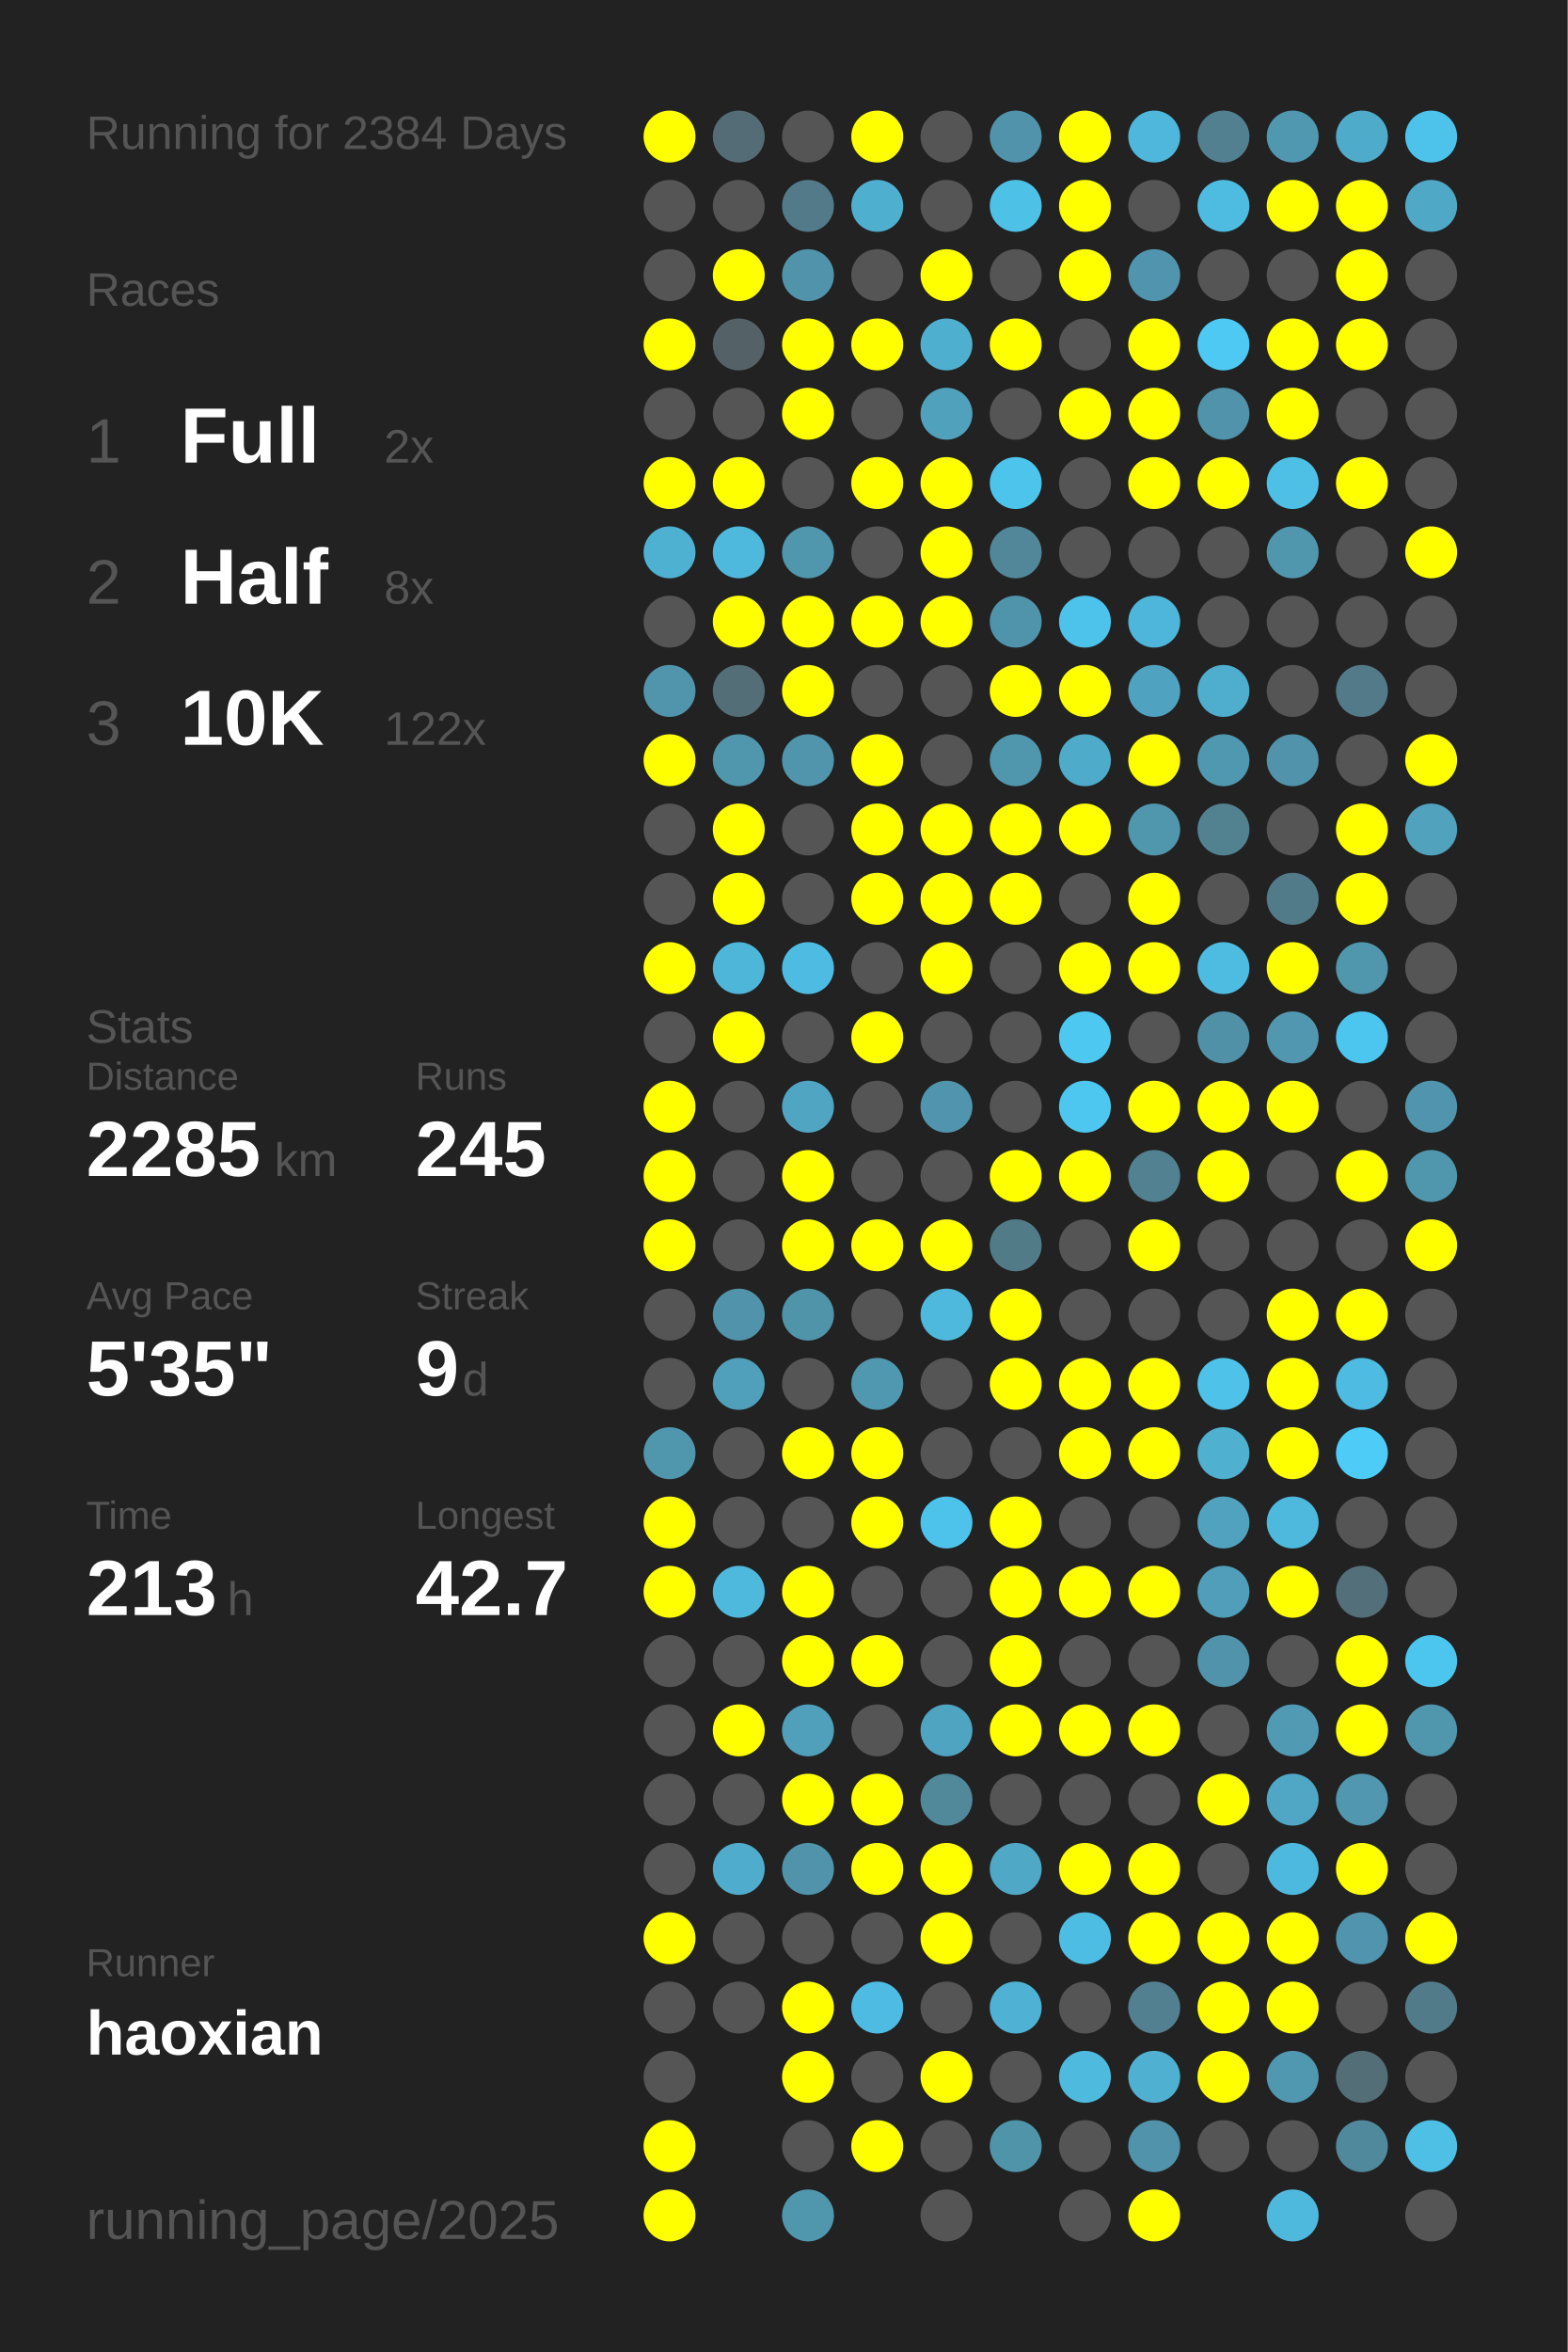
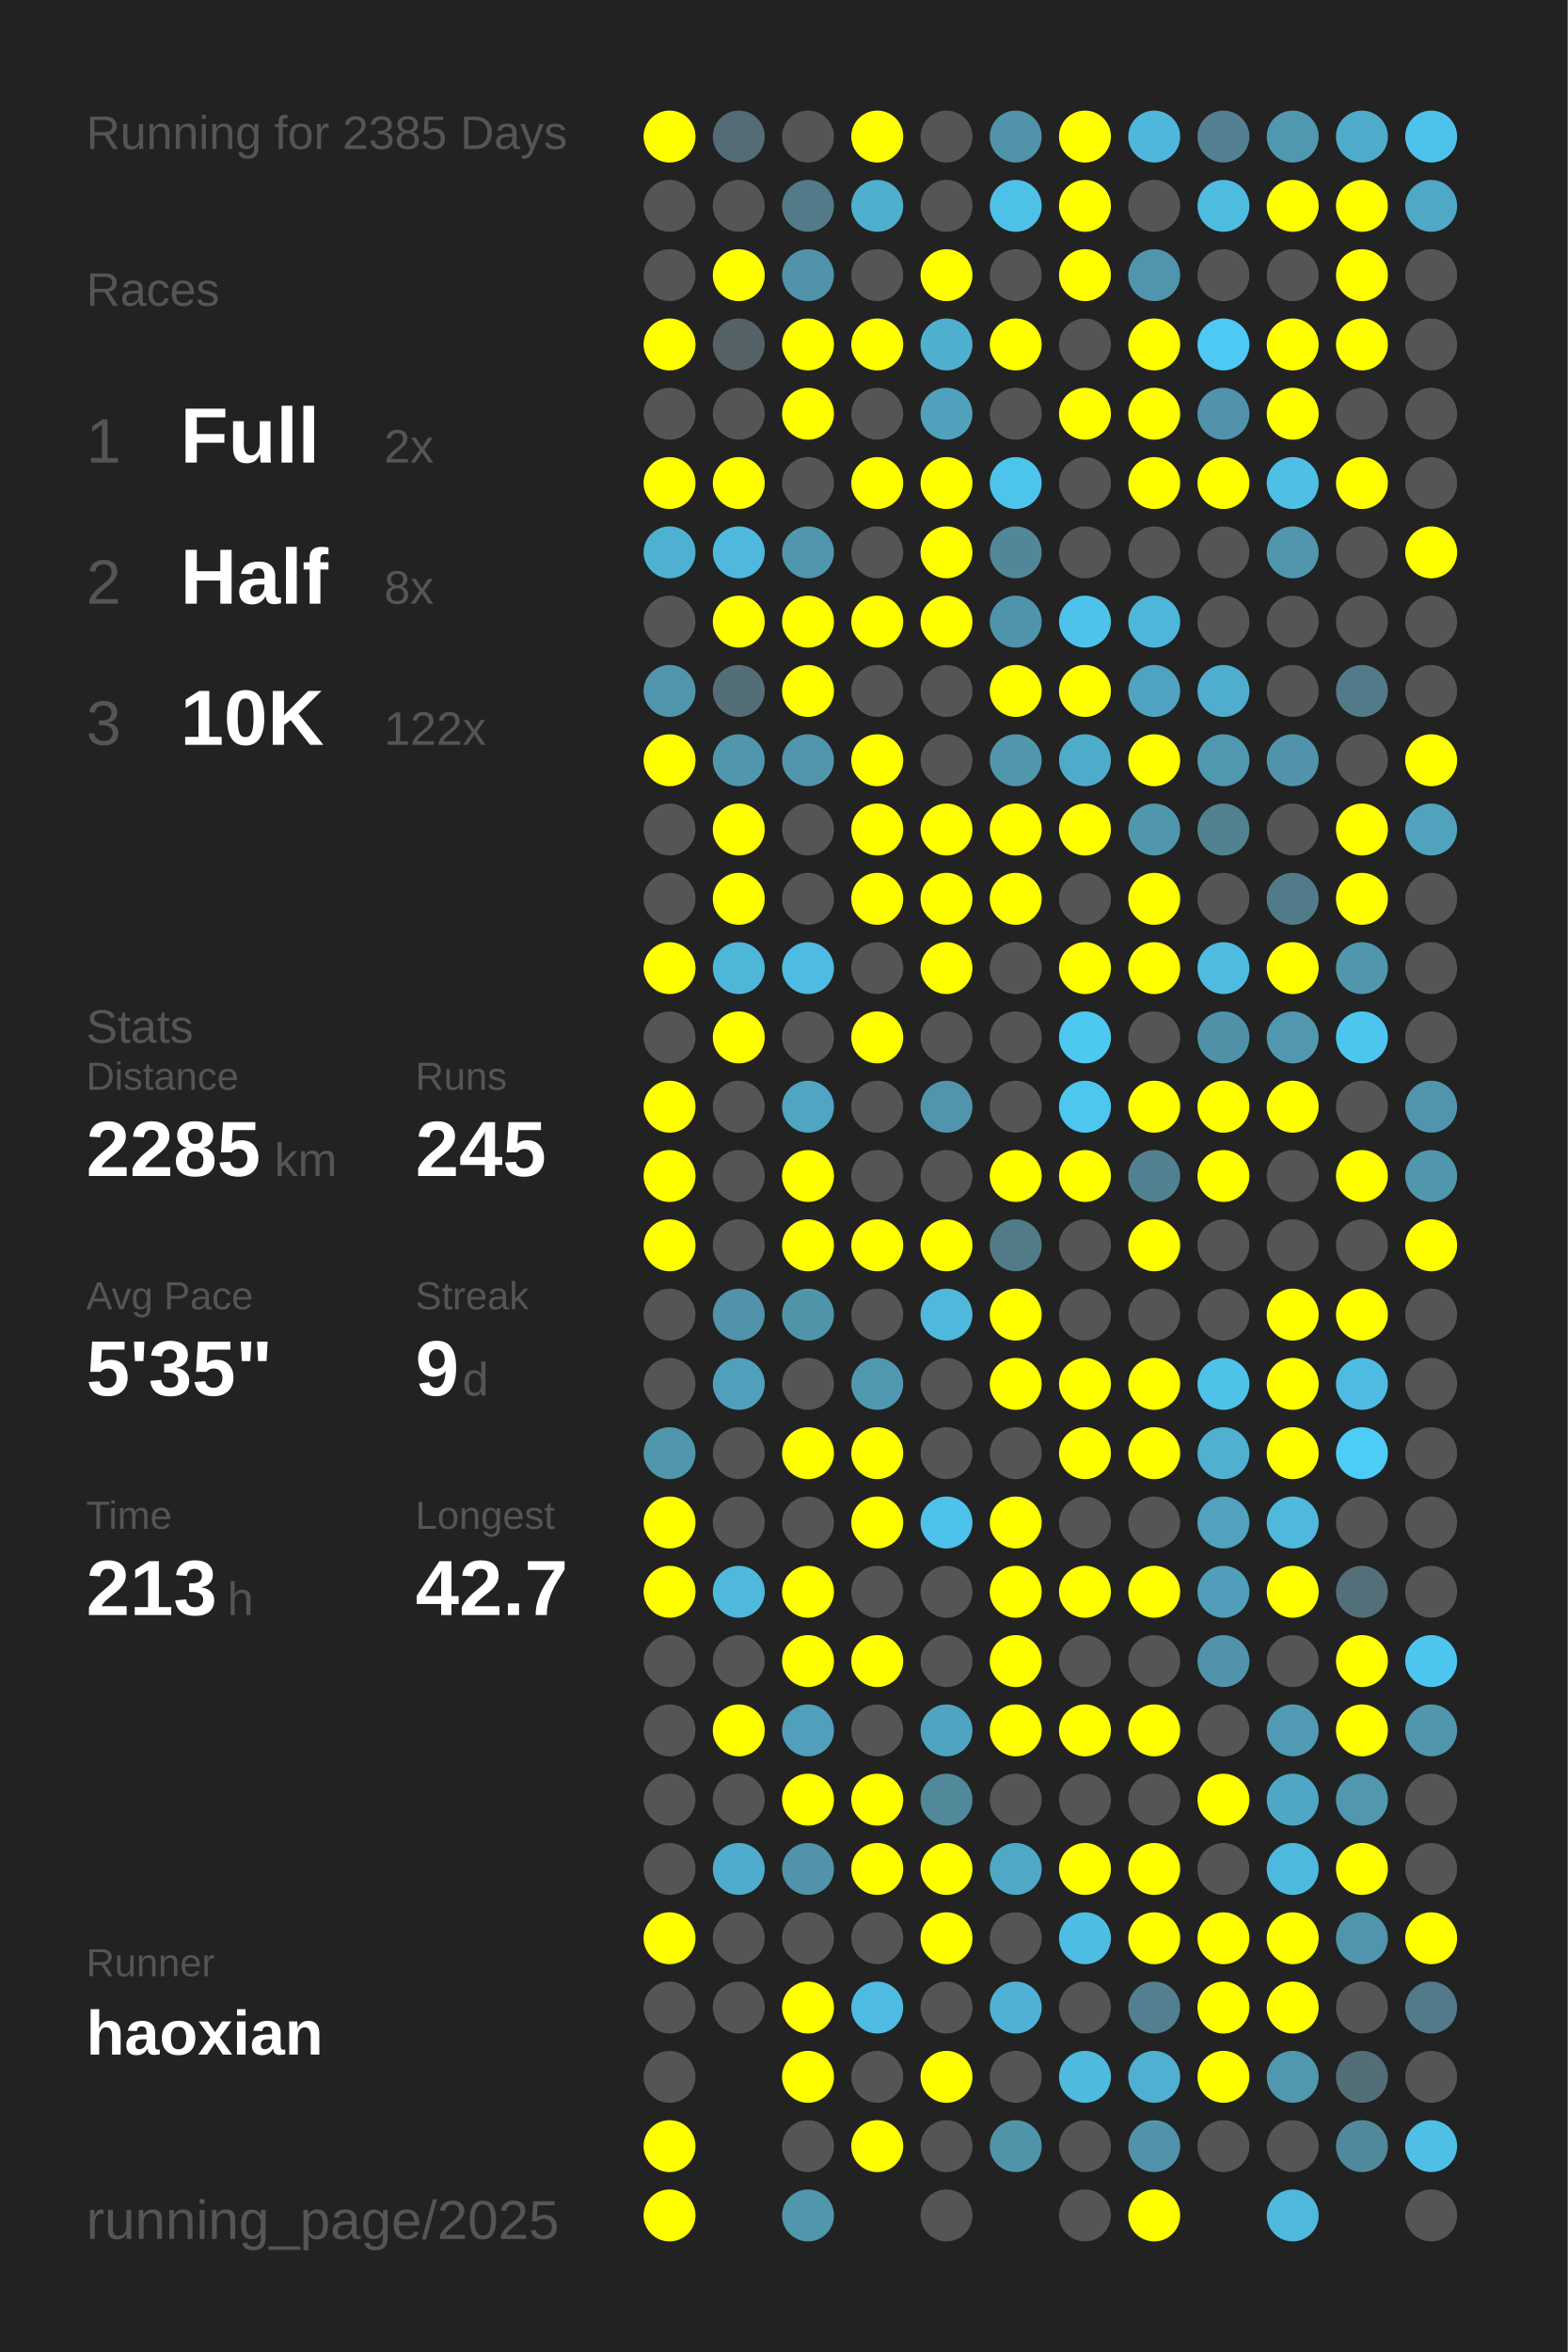
<svg xmlns="http://www.w3.org/2000/svg" baseProfile="full" height="300mm" version="1.1" viewBox="0,0,200,300" width="200mm">
  <defs />
  <rect fill="#222222" height="300" width="200" x="0" y="0" />
-   <text fill="#555555" style="font-size:6px; font-family:Arial;" x="11" y="19">Running for 2384 Days</text>
+   <text fill="#555555" style="font-size:6px; font-family:Arial;" x="11" y="19">Running for 2385 Days</text>
  <text fill="#555555" style="font-size:6px; font-family:Arial;" x="11" y="39">Races</text>
  <text fill="#555555" style="font-size:8px; font-family:Arial;" x="11" y="59">1</text>
  <text fill="#FFFFFF" style="font-size:10px; font-family:Arial; font-weight:bold;" x="23" y="59">Full</text>
  <text fill="#555555" style="font-size:6px; font-family:Arial;" x="49" y="59">2x</text>
  <text fill="#555555" style="font-size:8px; font-family:Arial;" x="11" y="77">2</text>
  <text fill="#FFFFFF" style="font-size:10px; font-family:Arial; font-weight:bold;" x="23" y="77">Half</text>
  <text fill="#555555" style="font-size:6px; font-family:Arial;" x="49" y="77">8x</text>
  <text fill="#555555" style="font-size:8px; font-family:Arial;" x="11" y="95">3</text>
  <text fill="#FFFFFF" style="font-size:10px; font-family:Arial; font-weight:bold;" x="23" y="95">10K</text>
  <text fill="#555555" style="font-size:6px; font-family:Arial;" x="49" y="95">122x</text>
  <text fill="#555555" style="font-size:6px; font-family:Arial;" x="11" y="133">Stats</text>
  <text fill="#555555" style="font-size:5px; font-family:Arial;" x="11" y="139">Distance</text>
  <text fill="#FFFFFF" style="font-size:10px; font-family:Arial; font-weight:bold;" x="11" y="150">2285</text>
  <text fill="#555555" style="font-size:6px; font-family:Arial;" x="35" y="150">km</text>
  <text fill="#555555" style="font-size:5px; font-family:Arial;" x="53" y="139">Runs</text>
  <text fill="#FFFFFF" style="font-size:10px; font-family:Arial; font-weight:bold;" x="53" y="150">245</text>
  <text fill="#555555" style="font-size:5px; font-family:Arial;" x="11" y="167">Avg Pace</text>
  <text fill="#FFFFFF" style="font-size:10px; font-family:Arial; font-weight:bold;" x="11" y="178">5'35"</text>
  <text fill="#555555" style="font-size:5px; font-family:Arial;" x="53" y="167">Streak</text>
  <text fill="#FFFFFF" style="font-size:10px; font-family:Arial; font-weight:bold;" x="53" y="178">9</text>
  <text fill="#555555" style="font-size:6px; font-family:Arial;" x="59" y="178">d</text>
  <text fill="#555555" style="font-size:5px; font-family:Arial;" x="11" y="195">Time</text>
  <text fill="#FFFFFF" style="font-size:10px; font-family:Arial; font-weight:bold;" x="11" y="206">213</text>
  <text fill="#555555" style="font-size:6px; font-family:Arial;" x="29" y="206">h</text>
  <text fill="#555555" style="font-size:5px; font-family:Arial;" x="53" y="195">Longest</text>
  <text fill="#FFFFFF" style="font-size:10px; font-family:Arial; font-weight:bold;" x="53" y="206">42.7</text>
  <text fill="#555555" style="font-size:5px; font-family:Arial;" x="11" y="252.065">Runner</text>
  <text fill="#FFFFFF" style="font-size:8px; font-family:Arial; font-weight:bold;" x="11" y="262.065">haoxian</text>
  <text fill="#555555" style="font-size:7px; font-family:Arial;" x="11" y="285.581">running_page/2025</text>
  <circle cx="85.417" cy="17.419" fill="#FFFF00" r="3.312" />
  <circle cx="85.417" cy="26.258" fill="#555555" r="3.312" />
  <circle cx="85.417" cy="35.097" fill="#555555" r="3.312" />
  <circle cx="85.417" cy="43.935" fill="#FFFF00" r="3.312" />
  <circle cx="85.417" cy="52.774" fill="#555555" r="3.312" />
  <circle cx="85.417" cy="61.613" fill="#FFFF00" r="3.312" />
  <circle cx="85.417" cy="70.452" fill="#4fb1d2" r="3.312" />
  <circle cx="85.417" cy="79.29" fill="#555555" r="3.312" />
  <circle cx="85.417" cy="88.129" fill="#5095ac" r="3.312" />
  <circle cx="85.417" cy="96.968" fill="#FFFF00" r="3.312" />
  <circle cx="85.417" cy="105.806" fill="#555555" r="3.312" />
  <circle cx="85.417" cy="114.645" fill="#555555" r="3.312" />
  <circle cx="85.417" cy="123.484" fill="#FFFF00" r="3.312" />
  <circle cx="85.417" cy="132.323" fill="#555555" r="3.312" />
  <circle cx="85.417" cy="141.161" fill="#FFFF00" r="3.312" />
  <circle cx="85.417" cy="150" fill="#FFFF00" r="3.312" />
  <circle cx="85.417" cy="158.839" fill="#FFFF00" r="3.312" />
  <circle cx="85.417" cy="167.677" fill="#555555" r="3.312" />
  <circle cx="85.417" cy="176.516" fill="#555555" r="3.312" />
  <circle cx="85.417" cy="185.355" fill="#5096ad" r="3.312" />
  <circle cx="85.417" cy="194.194" fill="#FFFF00" r="3.312" />
  <circle cx="85.417" cy="203.032" fill="#FFFF00" r="3.312" />
  <circle cx="85.417" cy="211.871" fill="#555555" r="3.312" />
  <circle cx="85.417" cy="220.71" fill="#555555" r="3.312" />
  <circle cx="85.417" cy="229.548" fill="#555555" r="3.312" />
  <circle cx="85.417" cy="238.387" fill="#555555" r="3.312" />
  <circle cx="85.417" cy="247.226" fill="#FFFF00" r="3.312" />
  <circle cx="85.417" cy="256.065" fill="#555555" r="3.312" />
  <circle cx="85.417" cy="264.903" fill="#555555" r="3.312" />
  <circle cx="85.417" cy="273.742" fill="#FFFF00" r="3.312" />
  <circle cx="85.417" cy="282.581" fill="#FFFF00" r="3.312" />
  <circle cx="94.25" cy="17.419" fill="#536c75" r="3.312" />
  <circle cx="94.25" cy="26.258" fill="#555555" r="3.312" />
  <circle cx="94.25" cy="35.097" fill="#FFFF00" r="3.312" />
  <circle cx="94.25" cy="43.935" fill="#546267" r="3.312" />
  <circle cx="94.25" cy="52.774" fill="#555555" r="3.312" />
  <circle cx="94.25" cy="61.613" fill="#FFFF00" r="3.312" />
  <circle cx="94.25" cy="70.452" fill="#4eb9dd" r="3.312" />
  <circle cx="94.25" cy="79.29" fill="#FFFF00" r="3.312" />
  <circle cx="94.25" cy="88.129" fill="#536e77" r="3.312" />
  <circle cx="94.25" cy="96.968" fill="#5096ad" r="3.312" />
  <circle cx="94.25" cy="105.806" fill="#FFFF00" r="3.312" />
  <circle cx="94.25" cy="114.645" fill="#FFFF00" r="3.312" />
  <circle cx="94.25" cy="123.484" fill="#4eb6d9" r="3.312" />
  <circle cx="94.25" cy="132.323" fill="#FFFF00" r="3.312" />
  <circle cx="94.25" cy="141.161" fill="#555555" r="3.312" />
  <circle cx="94.25" cy="150" fill="#555555" r="3.312" />
  <circle cx="94.25" cy="158.839" fill="#555555" r="3.312" />
  <circle cx="94.25" cy="167.677" fill="#5093aa" r="3.312" />
  <circle cx="94.25" cy="176.516" fill="#50a0bb" r="3.312" />
  <circle cx="94.25" cy="185.355" fill="#555555" r="3.312" />
  <circle cx="94.25" cy="194.194" fill="#555555" r="3.312" />
  <circle cx="94.25" cy="203.032" fill="#4eb9dd" r="3.312" />
  <circle cx="94.25" cy="211.871" fill="#555555" r="3.312" />
  <circle cx="94.25" cy="220.71" fill="#FFFF00" r="3.312" />
  <circle cx="94.25" cy="229.548" fill="#555555" r="3.312" />
  <circle cx="94.25" cy="238.387" fill="#4faccc" r="3.312" />
  <circle cx="94.25" cy="247.226" fill="#555555" r="3.312" />
  <circle cx="94.25" cy="256.065" fill="#555555" r="3.312" />
  <circle cx="103.083" cy="17.419" fill="#555555" r="3.312" />
  <circle cx="103.083" cy="26.258" fill="#527a88" r="3.312" />
  <circle cx="103.083" cy="35.097" fill="#5093aa" r="3.312" />
  <circle cx="103.083" cy="43.935" fill="#FFFF00" r="3.312" />
  <circle cx="103.083" cy="52.774" fill="#FFFF00" r="3.312" />
  <circle cx="103.083" cy="61.613" fill="#555555" r="3.312" />
  <circle cx="103.083" cy="70.452" fill="#5096ad" r="3.312" />
  <circle cx="103.083" cy="79.29" fill="#FFFF00" r="3.312" />
  <circle cx="103.083" cy="88.129" fill="#FFFF00" r="3.312" />
  <circle cx="103.083" cy="96.968" fill="#5095ac" r="3.312" />
  <circle cx="103.083" cy="105.806" fill="#555555" r="3.312" />
  <circle cx="103.083" cy="114.645" fill="#555555" r="3.312" />
  <circle cx="103.083" cy="123.484" fill="#4ebce2" r="3.312" />
  <circle cx="103.083" cy="132.323" fill="#555555" r="3.312" />
  <circle cx="103.083" cy="141.161" fill="#4fa5c2" r="3.312" />
  <circle cx="103.083" cy="150" fill="#FFFF00" r="3.312" />
  <circle cx="103.083" cy="158.839" fill="#FFFF00" r="3.312" />
  <circle cx="103.083" cy="167.677" fill="#5094aa" r="3.312" />
  <circle cx="103.083" cy="176.516" fill="#555555" r="3.312" />
  <circle cx="103.083" cy="185.355" fill="#FFFF00" r="3.312" />
  <circle cx="103.083" cy="194.194" fill="#555555" r="3.312" />
  <circle cx="103.083" cy="203.032" fill="#FFFF00" r="3.312" />
  <circle cx="103.083" cy="211.871" fill="#FFFF00" r="3.312" />
  <circle cx="103.083" cy="220.71" fill="#50a0bb" r="3.312" />
  <circle cx="103.083" cy="229.548" fill="#FFFF00" r="3.312" />
  <circle cx="103.083" cy="238.387" fill="#5093aa" r="3.312" />
  <circle cx="103.083" cy="247.226" fill="#555555" r="3.312" />
  <circle cx="103.083" cy="256.065" fill="#FFFF00" r="3.312" />
  <circle cx="103.083" cy="264.903" fill="#FFFF00" r="3.312" />
  <circle cx="103.083" cy="273.742" fill="#555555" r="3.312" />
  <circle cx="103.083" cy="282.581" fill="#5096ad" r="3.312" />
  <circle cx="111.917" cy="17.419" fill="#FFFF00" r="3.312" />
  <circle cx="111.917" cy="26.258" fill="#4fafcf" r="3.312" />
  <circle cx="111.917" cy="35.097" fill="#555555" r="3.312" />
  <circle cx="111.917" cy="43.935" fill="#FFFF00" r="3.312" />
  <circle cx="111.917" cy="52.774" fill="#555555" r="3.312" />
  <circle cx="111.917" cy="61.613" fill="#FFFF00" r="3.312" />
  <circle cx="111.917" cy="70.452" fill="#555555" r="3.312" />
  <circle cx="111.917" cy="79.29" fill="#FFFF00" r="3.312" />
  <circle cx="111.917" cy="88.129" fill="#555555" r="3.312" />
  <circle cx="111.917" cy="96.968" fill="#FFFF00" r="3.312" />
  <circle cx="111.917" cy="105.806" fill="#FFFF00" r="3.312" />
  <circle cx="111.917" cy="114.645" fill="#FFFF00" r="3.312" />
  <circle cx="111.917" cy="123.484" fill="#555555" r="3.312" />
  <circle cx="111.917" cy="132.323" fill="#FFFF00" r="3.312" />
  <circle cx="111.917" cy="141.161" fill="#555555" r="3.312" />
  <circle cx="111.917" cy="150" fill="#555555" r="3.312" />
  <circle cx="111.917" cy="158.839" fill="#FFFF00" r="3.312" />
  <circle cx="111.917" cy="167.677" fill="#555555" r="3.312" />
  <circle cx="111.917" cy="176.516" fill="#5098b0" r="3.312" />
  <circle cx="111.917" cy="185.355" fill="#FFFF00" r="3.312" />
  <circle cx="111.917" cy="194.194" fill="#FFFF00" r="3.312" />
  <circle cx="111.917" cy="203.032" fill="#555555" r="3.312" />
  <circle cx="111.917" cy="211.871" fill="#FFFF00" r="3.312" />
  <circle cx="111.917" cy="220.71" fill="#555555" r="3.312" />
  <circle cx="111.917" cy="229.548" fill="#FFFF00" r="3.312" />
  <circle cx="111.917" cy="238.387" fill="#FFFF00" r="3.312" />
  <circle cx="111.917" cy="247.226" fill="#555555" r="3.312" />
  <circle cx="111.917" cy="256.065" fill="#4ebce2" r="3.312" />
  <circle cx="111.917" cy="264.903" fill="#555555" r="3.312" />
  <circle cx="111.917" cy="273.742" fill="#FFFF00" r="3.312" />
  <circle cx="120.75" cy="17.419" fill="#555555" r="3.312" />
  <circle cx="120.75" cy="26.258" fill="#555555" r="3.312" />
  <circle cx="120.75" cy="35.097" fill="#FFFF00" r="3.312" />
  <circle cx="120.75" cy="43.935" fill="#4fafcf" r="3.312" />
  <circle cx="120.75" cy="52.774" fill="#50a1bc" r="3.312" />
  <circle cx="120.75" cy="61.613" fill="#FFFF00" r="3.312" />
  <circle cx="120.75" cy="70.452" fill="#FFFF00" r="3.312" />
  <circle cx="120.75" cy="79.29" fill="#FFFF00" r="3.312" />
  <circle cx="120.75" cy="88.129" fill="#555555" r="3.312" />
  <circle cx="120.75" cy="96.968" fill="#555555" r="3.312" />
  <circle cx="120.75" cy="105.806" fill="#FFFF00" r="3.312" />
  <circle cx="120.75" cy="114.645" fill="#FFFF00" r="3.312" />
  <circle cx="120.75" cy="123.484" fill="#FFFF00" r="3.312" />
  <circle cx="120.75" cy="132.323" fill="#555555" r="3.312" />
  <circle cx="120.75" cy="141.161" fill="#5095ad" r="3.312" />
  <circle cx="120.75" cy="150" fill="#555555" r="3.312" />
  <circle cx="120.75" cy="158.839" fill="#FFFF00" r="3.312" />
  <circle cx="120.75" cy="167.677" fill="#4eb9dd" r="3.312" />
  <circle cx="120.75" cy="176.516" fill="#555555" r="3.312" />
  <circle cx="120.75" cy="185.355" fill="#555555" r="3.312" />
  <circle cx="120.75" cy="194.194" fill="#4dc3eb" r="3.312" />
  <circle cx="120.75" cy="203.032" fill="#555555" r="3.312" />
  <circle cx="120.75" cy="211.871" fill="#555555" r="3.312" />
  <circle cx="120.75" cy="220.71" fill="#4fa4c1" r="3.312" />
  <circle cx="120.75" cy="229.548" fill="#51889a" r="3.312" />
  <circle cx="120.75" cy="238.387" fill="#FFFF00" r="3.312" />
  <circle cx="120.75" cy="247.226" fill="#FFFF00" r="3.312" />
  <circle cx="120.75" cy="256.065" fill="#555555" r="3.312" />
  <circle cx="120.75" cy="264.903" fill="#FFFF00" r="3.312" />
  <circle cx="120.75" cy="273.742" fill="#555555" r="3.312" />
  <circle cx="120.75" cy="282.581" fill="#555555" r="3.312" />
  <circle cx="129.583" cy="17.419" fill="#5093aa" r="3.312" />
  <circle cx="129.583" cy="26.258" fill="#4ec1e7" r="3.312" />
  <circle cx="129.583" cy="35.097" fill="#555555" r="3.312" />
  <circle cx="129.583" cy="43.935" fill="#FFFF00" r="3.312" />
  <circle cx="129.583" cy="52.774" fill="#555555" r="3.312" />
  <circle cx="129.583" cy="61.613" fill="#4dc4eb" r="3.312" />
  <circle cx="129.583" cy="70.452" fill="#518799" r="3.312" />
  <circle cx="129.583" cy="79.29" fill="#5094ab" r="3.312" />
  <circle cx="129.583" cy="88.129" fill="#FFFF00" r="3.312" />
  <circle cx="129.583" cy="96.968" fill="#5096ad" r="3.312" />
  <circle cx="129.583" cy="105.806" fill="#FFFF00" r="3.312" />
  <circle cx="129.583" cy="114.645" fill="#FFFF00" r="3.312" />
  <circle cx="129.583" cy="123.484" fill="#555555" r="3.312" />
  <circle cx="129.583" cy="132.323" fill="#555555" r="3.312" />
  <circle cx="129.583" cy="141.161" fill="#555555" r="3.312" />
  <circle cx="129.583" cy="150" fill="#FFFF00" r="3.312" />
  <circle cx="129.583" cy="158.839" fill="#527b88" r="3.312" />
  <circle cx="129.583" cy="167.677" fill="#FFFF00" r="3.312" />
  <circle cx="129.583" cy="176.516" fill="#FFFF00" r="3.312" />
  <circle cx="129.583" cy="185.355" fill="#555555" r="3.312" />
  <circle cx="129.583" cy="194.194" fill="#FFFF00" r="3.312" />
  <circle cx="129.583" cy="203.032" fill="#FFFF00" r="3.312" />
  <circle cx="129.583" cy="211.871" fill="#FFFF00" r="3.312" />
  <circle cx="129.583" cy="220.71" fill="#FFFF00" r="3.312" />
  <circle cx="129.583" cy="229.548" fill="#555555" r="3.312" />
  <circle cx="129.583" cy="238.387" fill="#4fa8c6" r="3.312" />
  <circle cx="129.583" cy="247.226" fill="#555555" r="3.312" />
  <circle cx="129.583" cy="256.065" fill="#4fb2d4" r="3.312" />
  <circle cx="129.583" cy="264.903" fill="#555555" r="3.312" />
  <circle cx="129.583" cy="273.742" fill="#5094aa" r="3.312" />
  <circle cx="138.417" cy="17.419" fill="#FFFF00" r="3.312" />
  <circle cx="138.417" cy="26.258" fill="#FFFF00" r="3.312" />
  <circle cx="138.417" cy="35.097" fill="#FFFF00" r="3.312" />
  <circle cx="138.417" cy="43.935" fill="#555555" r="3.312" />
  <circle cx="138.417" cy="52.774" fill="#FFFF00" r="3.312" />
  <circle cx="138.417" cy="61.613" fill="#555555" r="3.312" />
  <circle cx="138.417" cy="70.452" fill="#555555" r="3.312" />
  <circle cx="138.417" cy="79.29" fill="#4dc3eb" r="3.312" />
  <circle cx="138.417" cy="88.129" fill="#FFFF00" r="3.312" />
  <circle cx="138.417" cy="96.968" fill="#4fabca" r="3.312" />
  <circle cx="138.417" cy="105.806" fill="#FFFF00" r="3.312" />
  <circle cx="138.417" cy="114.645" fill="#555555" r="3.312" />
  <circle cx="138.417" cy="123.484" fill="#FFFF00" r="3.312" />
  <circle cx="138.417" cy="132.323" fill="#4dc8f1" r="3.312" />
  <circle cx="138.417" cy="141.161" fill="#4dc7f0" r="3.312" />
  <circle cx="138.417" cy="150" fill="#FFFF00" r="3.312" />
  <circle cx="138.417" cy="158.839" fill="#555555" r="3.312" />
  <circle cx="138.417" cy="167.677" fill="#555555" r="3.312" />
  <circle cx="138.417" cy="176.516" fill="#FFFF00" r="3.312" />
  <circle cx="138.417" cy="185.355" fill="#FFFF00" r="3.312" />
  <circle cx="138.417" cy="194.194" fill="#555555" r="3.312" />
  <circle cx="138.417" cy="203.032" fill="#FFFF00" r="3.312" />
  <circle cx="138.417" cy="211.871" fill="#555555" r="3.312" />
  <circle cx="138.417" cy="220.71" fill="#FFFF00" r="3.312" />
  <circle cx="138.417" cy="229.548" fill="#555555" r="3.312" />
  <circle cx="138.417" cy="238.387" fill="#FFFF00" r="3.312" />
  <circle cx="138.417" cy="247.226" fill="#4ebde3" r="3.312" />
  <circle cx="138.417" cy="256.065" fill="#555555" r="3.312" />
  <circle cx="138.417" cy="264.903" fill="#4ebade" r="3.312" />
  <circle cx="138.417" cy="273.742" fill="#555555" r="3.312" />
  <circle cx="138.417" cy="282.581" fill="#555555" r="3.312" />
  <circle cx="147.25" cy="17.419" fill="#4eb7db" r="3.312" />
  <circle cx="147.25" cy="26.258" fill="#555555" r="3.312" />
  <circle cx="147.25" cy="35.097" fill="#5095ad" r="3.312" />
  <circle cx="147.25" cy="43.935" fill="#FFFF00" r="3.312" />
  <circle cx="147.25" cy="52.774" fill="#FFFF00" r="3.312" />
  <circle cx="147.25" cy="61.613" fill="#FFFF00" r="3.312" />
  <circle cx="147.25" cy="70.452" fill="#555555" r="3.312" />
  <circle cx="147.25" cy="79.29" fill="#4eb6da" r="3.312" />
  <circle cx="147.25" cy="88.129" fill="#4fa3c0" r="3.312" />
  <circle cx="147.25" cy="96.968" fill="#FFFF00" r="3.312" />
  <circle cx="147.25" cy="105.806" fill="#5096ad" r="3.312" />
  <circle cx="147.25" cy="114.645" fill="#FFFF00" r="3.312" />
  <circle cx="147.25" cy="123.484" fill="#FFFF00" r="3.312" />
  <circle cx="147.25" cy="132.323" fill="#555555" r="3.312" />
  <circle cx="147.25" cy="141.161" fill="#FFFF00" r="3.312" />
  <circle cx="147.25" cy="150" fill="#528191" r="3.312" />
  <circle cx="147.25" cy="158.839" fill="#FFFF00" r="3.312" />
  <circle cx="147.25" cy="167.677" fill="#555555" r="3.312" />
  <circle cx="147.25" cy="176.516" fill="#FFFF00" r="3.312" />
  <circle cx="147.25" cy="185.355" fill="#FFFF00" r="3.312" />
  <circle cx="147.25" cy="194.194" fill="#555555" r="3.312" />
  <circle cx="147.25" cy="203.032" fill="#FFFF00" r="3.312" />
  <circle cx="147.25" cy="211.871" fill="#555555" r="3.312" />
  <circle cx="147.25" cy="220.71" fill="#FFFF00" r="3.312" />
  <circle cx="147.25" cy="229.548" fill="#555555" r="3.312" />
  <circle cx="147.25" cy="238.387" fill="#FFFF00" r="3.312" />
  <circle cx="147.25" cy="247.226" fill="#FFFF00" r="3.312" />
  <circle cx="147.25" cy="256.065" fill="#528090" r="3.312" />
  <circle cx="147.25" cy="264.903" fill="#4fb0d1" r="3.312" />
  <circle cx="147.25" cy="273.742" fill="#5093aa" r="3.312" />
  <circle cx="147.25" cy="282.581" fill="#FFFF00" r="3.312" />
  <circle cx="156.083" cy="17.419" fill="#528090" r="3.312" />
  <circle cx="156.083" cy="26.258" fill="#4ebce1" r="3.312" />
  <circle cx="156.083" cy="35.097" fill="#555555" r="3.312" />
  <circle cx="156.083" cy="43.935" fill="#4dc9f4" r="3.312" />
  <circle cx="156.083" cy="52.774" fill="#5093aa" r="3.312" />
  <circle cx="156.083" cy="61.613" fill="#FFFF00" r="3.312" />
  <circle cx="156.083" cy="70.452" fill="#555555" r="3.312" />
  <circle cx="156.083" cy="79.29" fill="#555555" r="3.312" />
  <circle cx="156.083" cy="88.129" fill="#4faece" r="3.312" />
  <circle cx="156.083" cy="96.968" fill="#5098b0" r="3.312" />
  <circle cx="156.083" cy="105.806" fill="#528190" r="3.312" />
  <circle cx="156.083" cy="114.645" fill="#555555" r="3.312" />
  <circle cx="156.083" cy="123.484" fill="#4ebbe0" r="3.312" />
  <circle cx="156.083" cy="132.323" fill="#5191a7" r="3.312" />
  <circle cx="156.083" cy="141.161" fill="#FFFF00" r="3.312" />
  <circle cx="156.083" cy="150" fill="#FFFF00" r="3.312" />
  <circle cx="156.083" cy="158.839" fill="#555555" r="3.312" />
  <circle cx="156.083" cy="167.677" fill="#555555" r="3.312" />
  <circle cx="156.083" cy="176.516" fill="#4ec2e9" r="3.312" />
  <circle cx="156.083" cy="185.355" fill="#4fb0d0" r="3.312" />
  <circle cx="156.083" cy="194.194" fill="#50a2be" r="3.312" />
  <circle cx="156.083" cy="203.032" fill="#509eb9" r="3.312" />
  <circle cx="156.083" cy="211.871" fill="#5093aa" r="3.312" />
  <circle cx="156.083" cy="220.71" fill="#555555" r="3.312" />
  <circle cx="156.083" cy="229.548" fill="#FFFF00" r="3.312" />
  <circle cx="156.083" cy="238.387" fill="#555555" r="3.312" />
  <circle cx="156.083" cy="247.226" fill="#FFFF00" r="3.312" />
  <circle cx="156.083" cy="256.065" fill="#FFFF00" r="3.312" />
  <circle cx="156.083" cy="264.903" fill="#FFFF00" r="3.312" />
  <circle cx="156.083" cy="273.742" fill="#555555" r="3.312" />
  <circle cx="164.917" cy="17.419" fill="#5098b0" r="3.312" />
  <circle cx="164.917" cy="26.258" fill="#FFFF00" r="3.312" />
  <circle cx="164.917" cy="35.097" fill="#555555" r="3.312" />
  <circle cx="164.917" cy="43.935" fill="#FFFF00" r="3.312" />
  <circle cx="164.917" cy="52.774" fill="#FFFF00" r="3.312" />
  <circle cx="164.917" cy="61.613" fill="#4ec0e6" r="3.312" />
  <circle cx="164.917" cy="70.452" fill="#5096ad" r="3.312" />
  <circle cx="164.917" cy="79.29" fill="#555555" r="3.312" />
  <circle cx="164.917" cy="88.129" fill="#555555" r="3.312" />
  <circle cx="164.917" cy="96.968" fill="#5093aa" r="3.312" />
  <circle cx="164.917" cy="105.806" fill="#555555" r="3.312" />
  <circle cx="164.917" cy="114.645" fill="#527b89" r="3.312" />
  <circle cx="164.917" cy="123.484" fill="#FFFF00" r="3.312" />
  <circle cx="164.917" cy="132.323" fill="#5097af" r="3.312" />
  <circle cx="164.917" cy="141.161" fill="#FFFF00" r="3.312" />
  <circle cx="164.917" cy="150" fill="#555555" r="3.312" />
  <circle cx="164.917" cy="158.839" fill="#555555" r="3.312" />
  <circle cx="164.917" cy="167.677" fill="#FFFF00" r="3.312" />
  <circle cx="164.917" cy="176.516" fill="#FFFF00" r="3.312" />
  <circle cx="164.917" cy="185.355" fill="#FFFF00" r="3.312" />
  <circle cx="164.917" cy="194.194" fill="#4eb9dd" r="3.312" />
  <circle cx="164.917" cy="203.032" fill="#FFFF00" r="3.312" />
  <circle cx="164.917" cy="211.871" fill="#555555" r="3.312" />
  <circle cx="164.917" cy="220.71" fill="#509ab4" r="3.312" />
  <circle cx="164.917" cy="229.548" fill="#4fa7c5" r="3.312" />
  <circle cx="164.917" cy="238.387" fill="#4eb9de" r="3.312" />
  <circle cx="164.917" cy="247.226" fill="#FFFF00" r="3.312" />
  <circle cx="164.917" cy="256.065" fill="#FFFF00" r="3.312" />
  <circle cx="164.917" cy="264.903" fill="#5097b0" r="3.312" />
  <circle cx="164.917" cy="273.742" fill="#555555" r="3.312" />
  <circle cx="164.917" cy="282.581" fill="#4eb9dd" r="3.312" />
  <circle cx="173.75" cy="17.419" fill="#4fabca" r="3.312" />
  <circle cx="173.75" cy="26.258" fill="#FFFF00" r="3.312" />
  <circle cx="173.75" cy="35.097" fill="#FFFF00" r="3.312" />
  <circle cx="173.75" cy="43.935" fill="#FFFF00" r="3.312" />
  <circle cx="173.75" cy="52.774" fill="#555555" r="3.312" />
  <circle cx="173.75" cy="61.613" fill="#FFFF00" r="3.312" />
  <circle cx="173.75" cy="70.452" fill="#555555" r="3.312" />
  <circle cx="173.75" cy="79.29" fill="#555555" r="3.312" />
  <circle cx="173.75" cy="88.129" fill="#527a88" r="3.312" />
  <circle cx="173.75" cy="96.968" fill="#555555" r="3.312" />
  <circle cx="173.75" cy="105.806" fill="#FFFF00" r="3.312" />
  <circle cx="173.75" cy="114.645" fill="#FFFF00" r="3.312" />
  <circle cx="173.75" cy="123.484" fill="#5096ad" r="3.312" />
  <circle cx="173.75" cy="132.323" fill="#4dc6ef" r="3.312" />
  <circle cx="173.75" cy="141.161" fill="#555555" r="3.312" />
  <circle cx="173.75" cy="150" fill="#FFFF00" r="3.312" />
  <circle cx="173.75" cy="158.839" fill="#555555" r="3.312" />
  <circle cx="173.75" cy="167.677" fill="#FFFF00" r="3.312" />
  <circle cx="173.75" cy="176.516" fill="#4ebce2" r="3.312" />
  <circle cx="173.75" cy="185.355" fill="#4dccf8" r="3.312" />
  <circle cx="173.75" cy="194.194" fill="#555555" r="3.312" />
  <circle cx="173.75" cy="203.032" fill="#536f79" r="3.312" />
  <circle cx="173.75" cy="211.871" fill="#FFFF00" r="3.312" />
  <circle cx="173.75" cy="220.71" fill="#FFFF00" r="3.312" />
  <circle cx="173.75" cy="229.548" fill="#5097af" r="3.312" />
  <circle cx="173.75" cy="238.387" fill="#FFFF00" r="3.312" />
  <circle cx="173.75" cy="247.226" fill="#5095ad" r="3.312" />
  <circle cx="173.75" cy="256.065" fill="#555555" r="3.312" />
  <circle cx="173.75" cy="264.903" fill="#536e77" r="3.312" />
  <circle cx="173.75" cy="273.742" fill="#51899c" r="3.312" />
  <circle cx="182.583" cy="17.419" fill="#4dc3eb" r="3.312" />
  <circle cx="182.583" cy="26.258" fill="#4fa8c6" r="3.312" />
  <circle cx="182.583" cy="35.097" fill="#555555" r="3.312" />
  <circle cx="182.583" cy="43.935" fill="#555555" r="3.312" />
  <circle cx="182.583" cy="52.774" fill="#555555" r="3.312" />
  <circle cx="182.583" cy="61.613" fill="#555555" r="3.312" />
  <circle cx="182.583" cy="70.452" fill="#FFFF00" r="3.312" />
  <circle cx="182.583" cy="79.29" fill="#555555" r="3.312" />
  <circle cx="182.583" cy="88.129" fill="#555555" r="3.312" />
  <circle cx="182.583" cy="96.968" fill="#FFFF00" r="3.312" />
  <circle cx="182.583" cy="105.806" fill="#50a2bd" r="3.312" />
  <circle cx="182.583" cy="114.645" fill="#555555" r="3.312" />
  <circle cx="182.583" cy="123.484" fill="#555555" r="3.312" />
  <circle cx="182.583" cy="132.323" fill="#555555" r="3.312" />
  <circle cx="182.583" cy="141.161" fill="#5095ad" r="3.312" />
  <circle cx="182.583" cy="150" fill="#5096ad" r="3.312" />
  <circle cx="182.583" cy="158.839" fill="#FFFF00" r="3.312" />
  <circle cx="182.583" cy="167.677" fill="#555555" r="3.312" />
  <circle cx="182.583" cy="176.516" fill="#555555" r="3.312" />
  <circle cx="182.583" cy="185.355" fill="#555555" r="3.312" />
  <circle cx="182.583" cy="194.194" fill="#555555" r="3.312" />
  <circle cx="182.583" cy="203.032" fill="#555555" r="3.312" />
  <circle cx="182.583" cy="211.871" fill="#4dc6ef" r="3.312" />
  <circle cx="182.583" cy="220.71" fill="#5096ad" r="3.312" />
  <circle cx="182.583" cy="229.548" fill="#555555" r="3.312" />
  <circle cx="182.583" cy="238.387" fill="#555555" r="3.312" />
  <circle cx="182.583" cy="247.226" fill="#FFFF00" r="3.312" />
  <circle cx="182.583" cy="256.065" fill="#527b89" r="3.312" />
  <circle cx="182.583" cy="264.903" fill="#555555" r="3.312" />
  <circle cx="182.583" cy="273.742" fill="#4ebfe5" r="3.312" />
  <circle cx="182.583" cy="282.581" fill="#555555" r="3.312" />
</svg>
